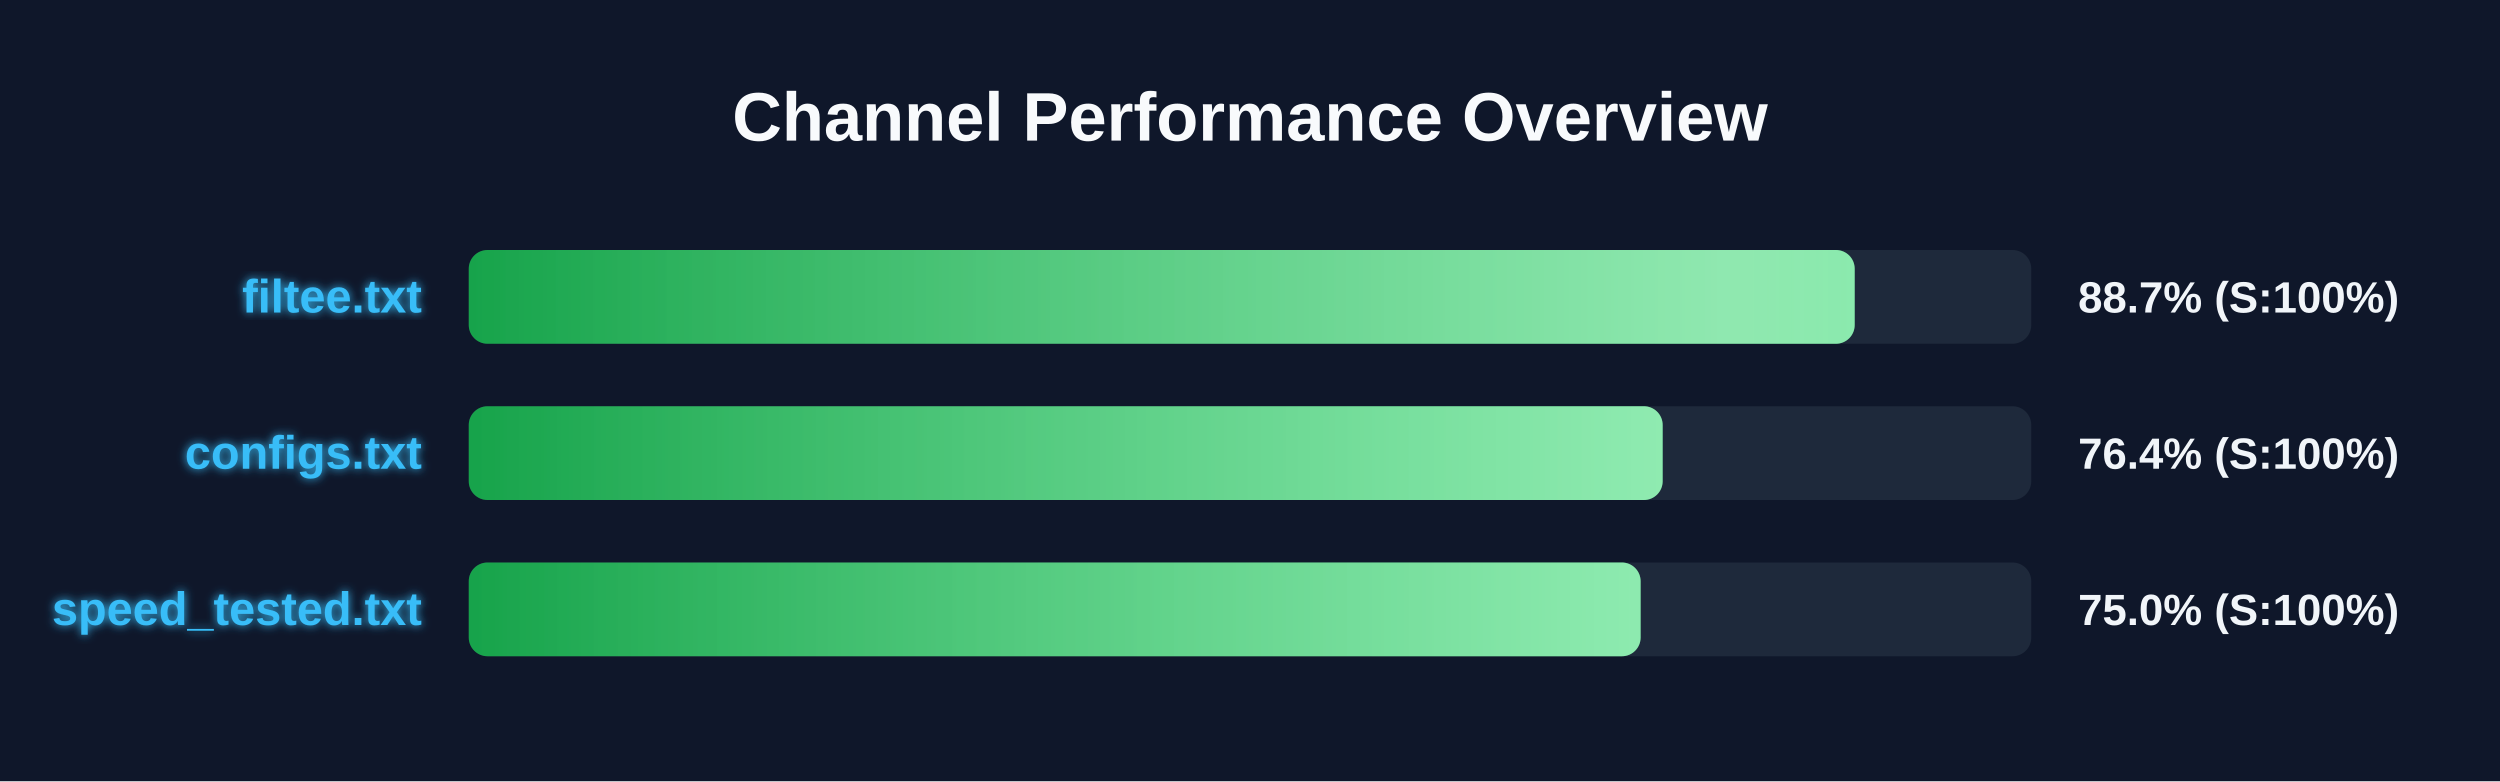
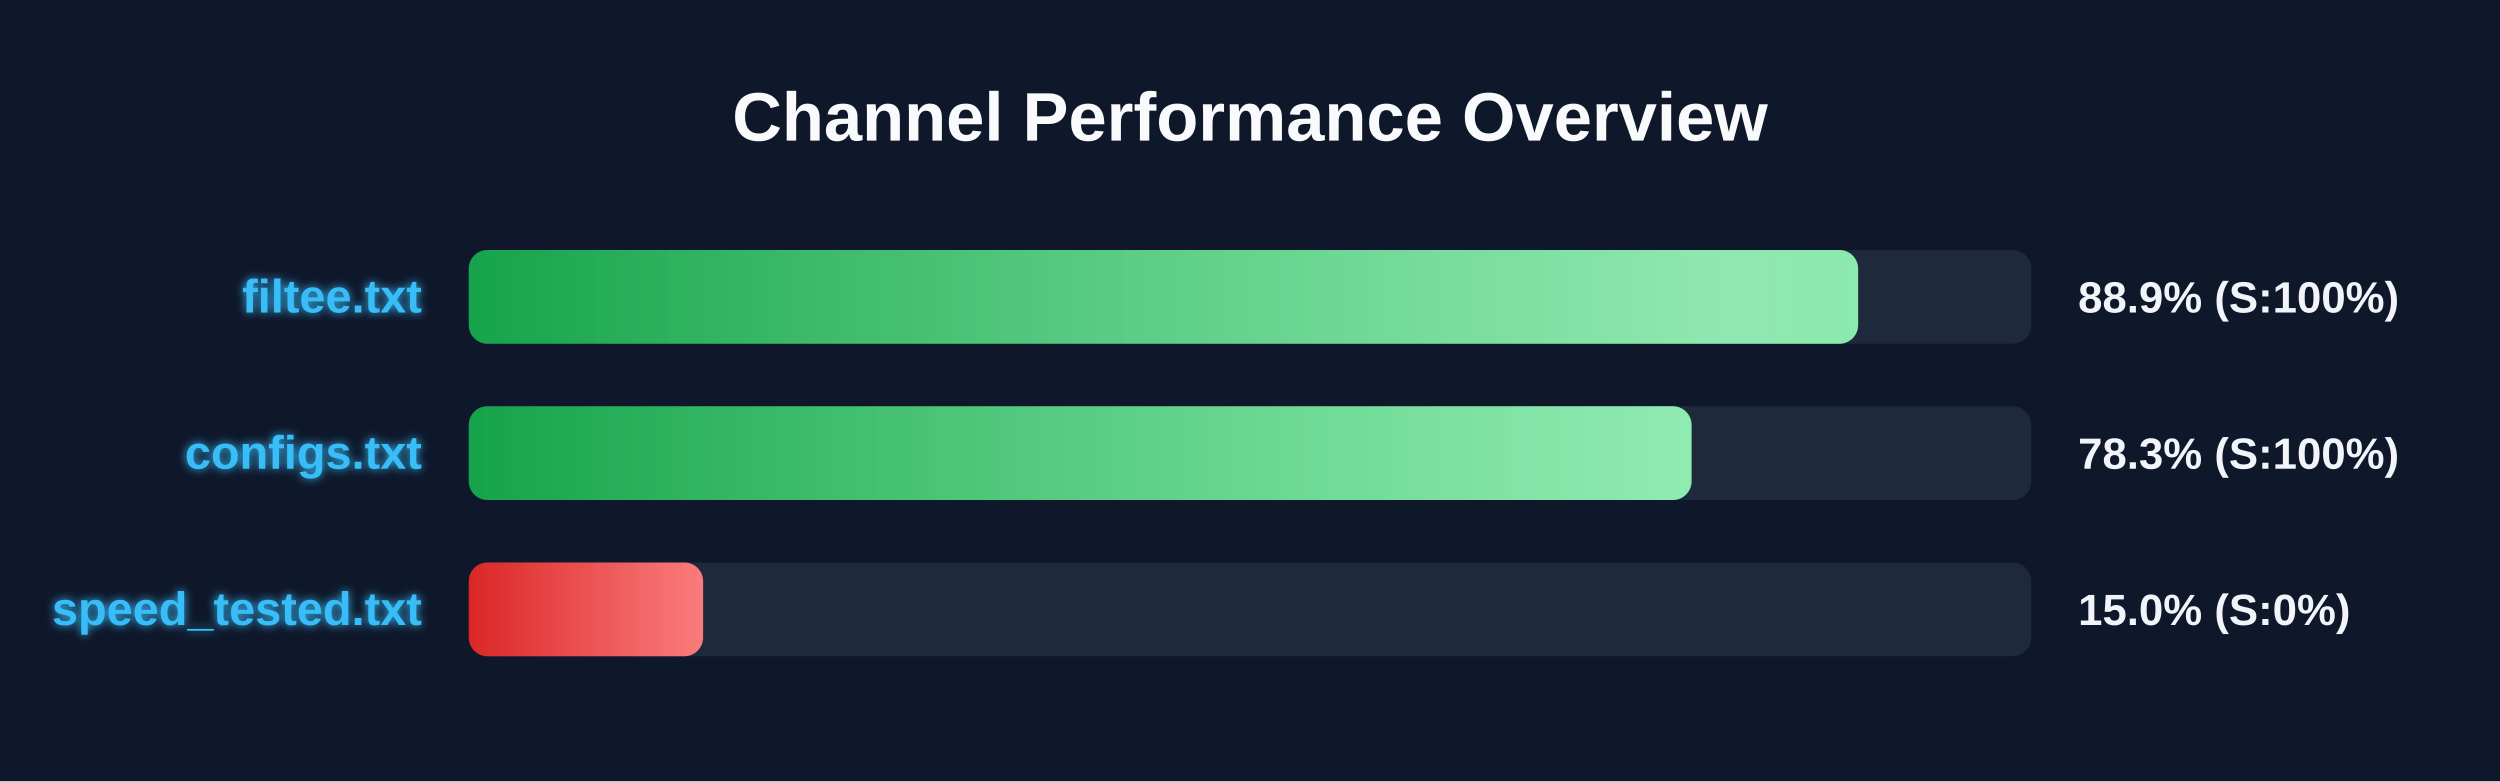
<svg xmlns="http://www.w3.org/2000/svg" width="800" height="250" version="1.1">
  <defs>
    <linearGradient id="grad-green" x1="0%" y1="0%" x2="100%" y2="0%">
      <stop offset="0%" stop-color="#16a34a" />
      <stop offset="100%" stop-color="#4ade80" />
    </linearGradient>
    <linearGradient id="grad-yellow" x1="0%" y1="0%" x2="100%" y2="0%">
      <stop offset="0%" stop-color="#ca8a04" />
      <stop offset="100%" stop-color="#fde047" />
    </linearGradient>
    <linearGradient id="grad-red" x1="0%" y1="0%" x2="100%" y2="0%">
      <stop offset="0%" stop-color="#dc2626" />
      <stop offset="100%" stop-color="#f87171" />
    </linearGradient>
    <linearGradient id="shimmer" x1="0%" y1="0%" x2="100%" y2="0%">
      <stop offset="0%" stop-color="rgba(255,255,255,0)" />
      <stop offset="50%" stop-color="rgba(255,255,255,0.4)" />
      <stop offset="100%" stop-color="rgba(255,255,255,0)" />
    </linearGradient>
    <filter id="glow" x="-20%" y="-20%" width="140%" height="140%">
      <feGaussianBlur stdDeviation="1.5" result="blur" />
      <feComposite in="SourceGraphic" in2="blur" operator="over" />
    </filter>
  </defs>
  <style>
        .bg-rect { fill: #0f172a; }
        .title { font: bold 22px 'Segoe UI', Arial, sans-serif; fill: #f8fafc; }
        .row { font: bold 15px 'Segoe UI', Arial, sans-serif; fill: #38bdf8; filter: url(#glow); }
        .score { font: bold 14px 'Segoe UI', Arial, sans-serif; fill: #f1f5f9; }
        @keyframes shimmer-anim {
            0% { transform: translateX(-100%); }
            100% { transform: translateX(200%); }
        }
        .shimmer-rect {
            animation: shimmer-anim 2.5s infinite linear;
        }
    </style>
  <rect width="100%" height="100%" class="bg-rect" />
  <text x="400" y="45" text-anchor="middle" class="title">Channel Performance Overview</text>
  <rect x="150" y="80" width="500" height="30" fill="#1e293b" rx="6" />
  <clipPath id="clip-0">
-     <rect x="150" y="80" width="443.5" height="30" rx="6" />
+     <rect x="150" y="80" width="444.6" height="30" rx="6" />
  </clipPath>
-   <rect x="150" y="80" width="443.5" height="30" fill="url(#grad-green)" rx="6" />
+   <rect x="150" y="80" width="444.6" height="30" fill="url(#grad-green)" rx="6" />
  <g clip-path="url(#clip-0)">
    <rect x="150" y="80" width="100%" height="30" fill="url(#shimmer)" class="shimmer-rect" />
  </g>
  <text x="135" y="100" text-anchor="end" class="row">filtee.txt</text>
-   <text x="665" y="100" text-anchor="start" class="score">88.7% (S:100%)</text>
+   <text x="665" y="100" text-anchor="start" class="score">88.9% (S:100%)</text>
  <rect x="150" y="130" width="500" height="30" fill="#1e293b" rx="6" />
  <clipPath id="clip-1">
-     <rect x="150" y="130" width="382.05" height="30" rx="6" />
+     <rect x="150" y="130" width="391.3" height="30" rx="6" />
  </clipPath>
-   <rect x="150" y="130" width="382.05" height="30" fill="url(#grad-green)" rx="6" />
+   <rect x="150" y="130" width="391.3" height="30" fill="url(#grad-green)" rx="6" />
  <g clip-path="url(#clip-1)">
    <rect x="150" y="130" width="100%" height="30" fill="url(#shimmer)" class="shimmer-rect" />
  </g>
  <text x="135" y="150" text-anchor="end" class="row">configs.txt</text>
-   <text x="665" y="150" text-anchor="start" class="score">76.4% (S:100%)</text>
+   <text x="665" y="150" text-anchor="start" class="score">78.3% (S:100%)</text>
  <rect x="150" y="180" width="500" height="30" fill="#1e293b" rx="6" />
  <clipPath id="clip-2">
-     <rect x="150" y="180" width="375.0" height="30" rx="6" />
+     <rect x="150" y="180" width="75.0" height="30" rx="6" />
  </clipPath>
-   <rect x="150" y="180" width="375.0" height="30" fill="url(#grad-green)" rx="6" />
+   <rect x="150" y="180" width="75.0" height="30" fill="url(#grad-red)" rx="6" />
  <g clip-path="url(#clip-2)">
    <rect x="150" y="180" width="100%" height="30" fill="url(#shimmer)" class="shimmer-rect" />
  </g>
  <text x="135" y="200" text-anchor="end" class="row">speed_tested.txt</text>
-   <text x="665" y="200" text-anchor="start" class="score">75.0% (S:100%)</text>
+   <text x="665" y="200" text-anchor="start" class="score">15.0% (S:0%)</text>
</svg>
